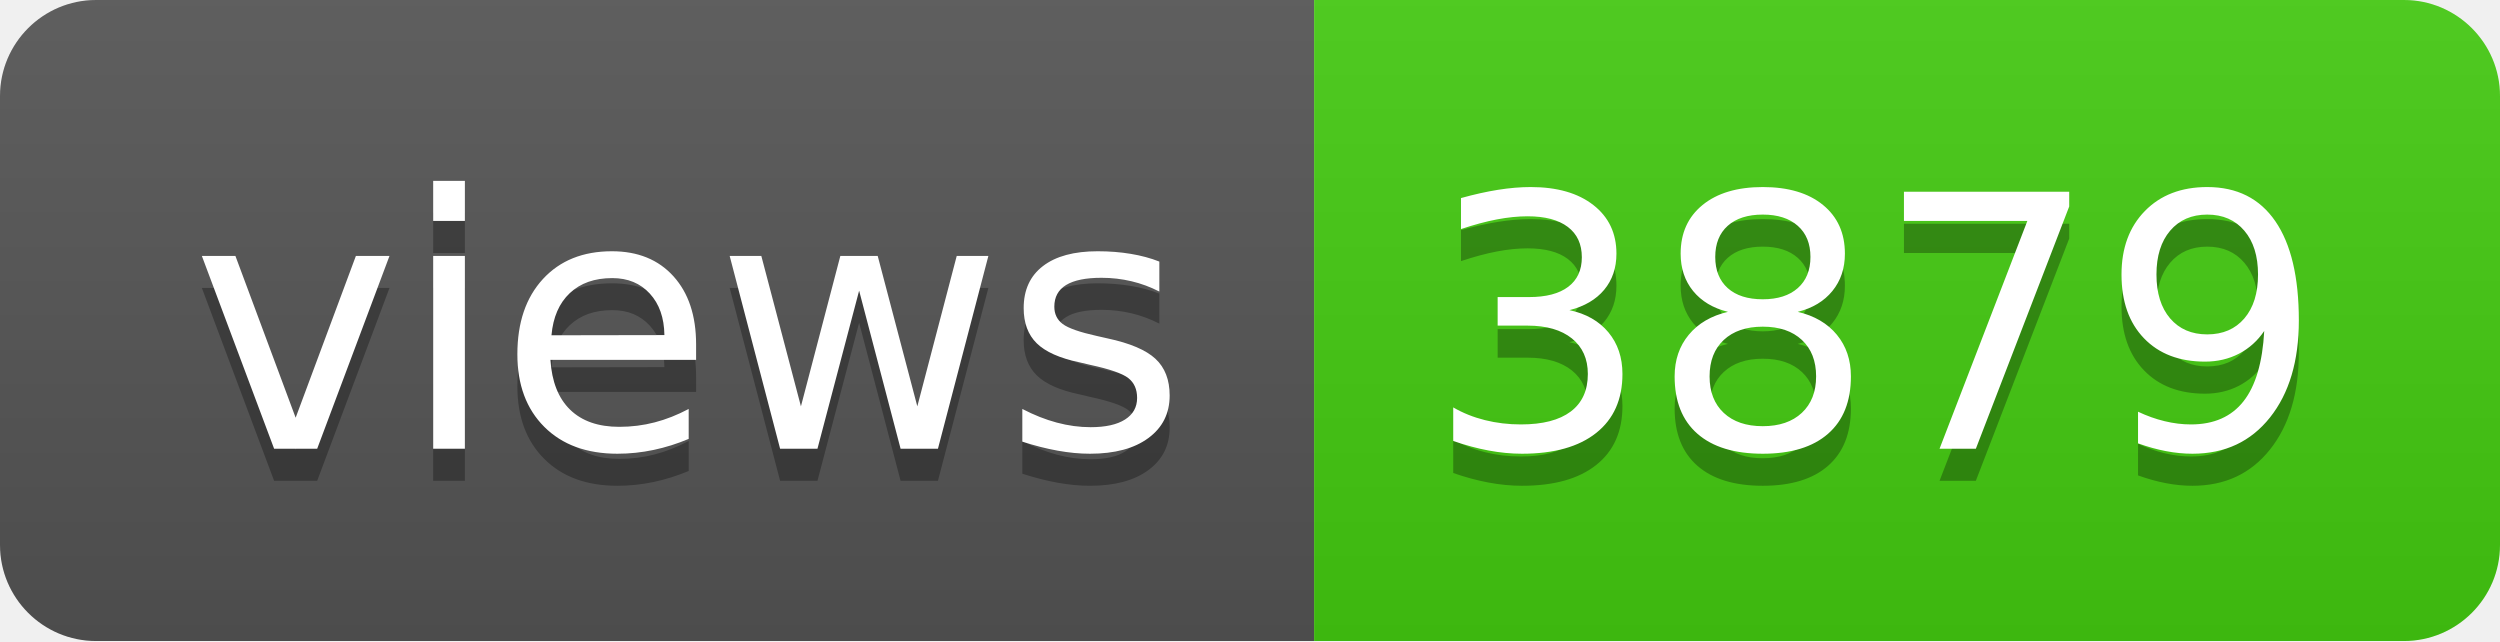
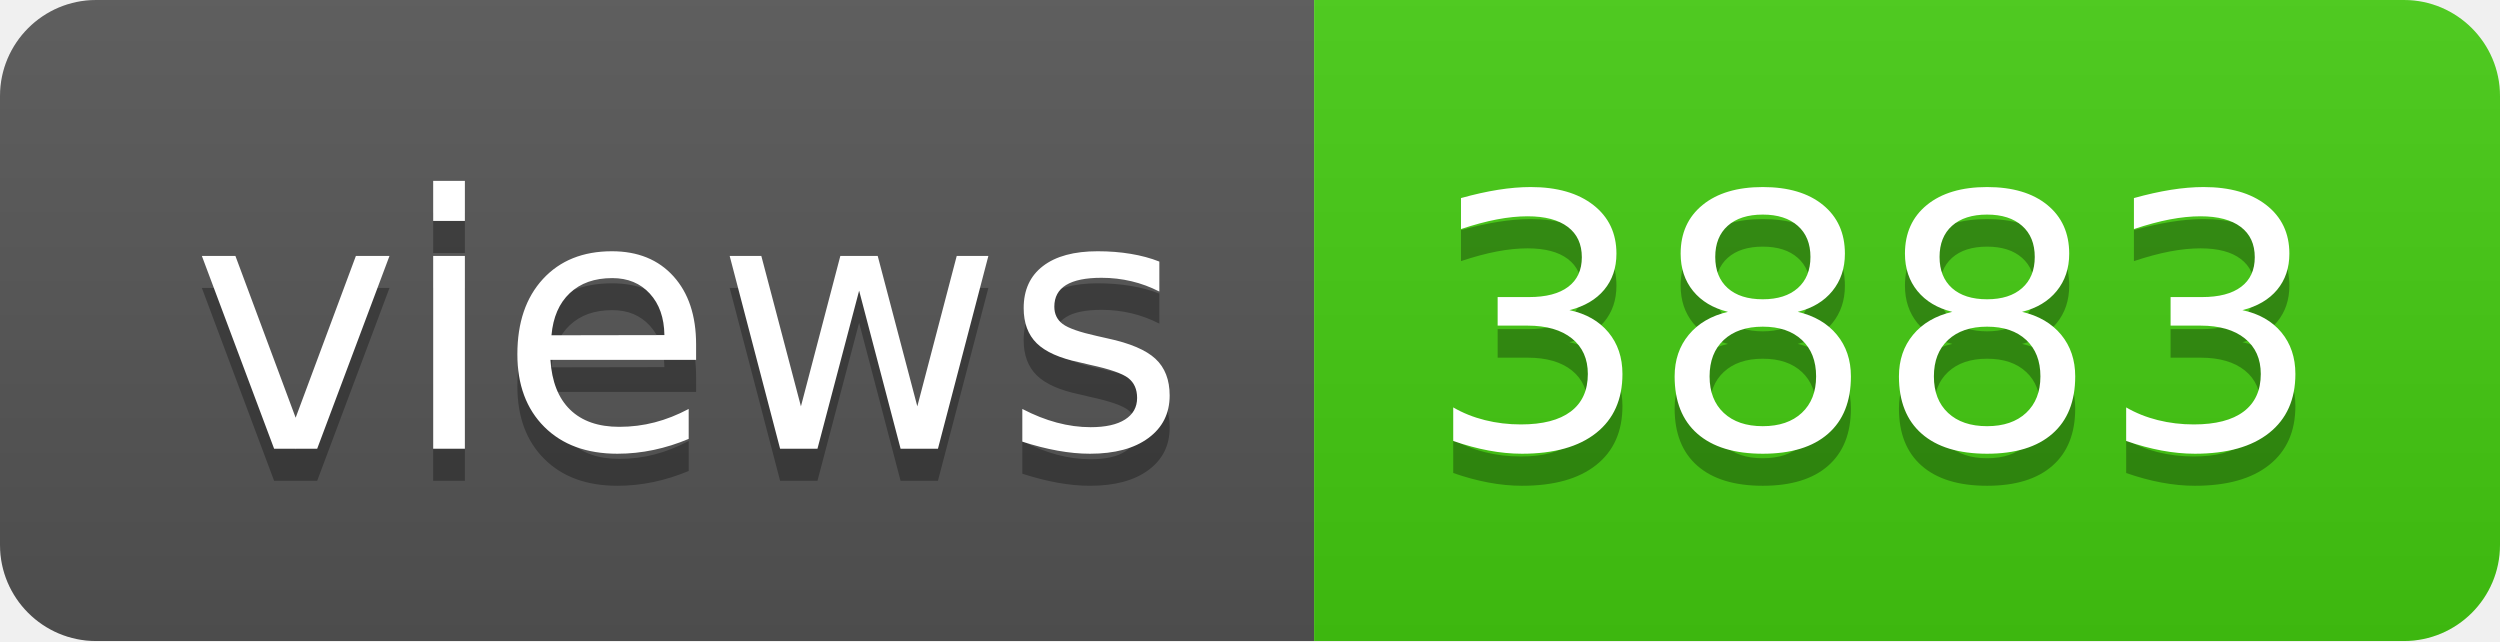
- <svg xmlns="http://www.w3.org/2000/svg" width="78" height="20" role="img" aria-label="views: 3879">
+ <svg xmlns="http://www.w3.org/2000/svg" width="78" height="20" role="img" aria-label="views: 3883">
  <linearGradient id="s" x2="0" y2="100%">
    <stop offset="0" stop-color="#bbb" stop-opacity=".1" />
    <stop offset="1" stop-opacity=".1" />
  </linearGradient>
  <clipPath id="r">
    <rect width="78" height="20" rx="3" fill="#fff" />
  </clipPath>
  <g clip-path="url(#r)">
    <rect width="41" height="20" fill="#555" />
    <rect x="41" width="37" height="20" fill="#4c1" />
    <rect width="78" height="20" fill="url(#s)" />
  </g>
  <g fill="#fff" text-anchor="middle" font-family="Verdana,Geneva,DejaVu Sans,sans-serif" text-rendering="geometricPrecision" font-size="110">
    <text aria-hidden="true" x="215" y="150" fill="#010101" fill-opacity=".3" transform="scale(.1)" textLength="310">views</text>
    <text x="215" y="140" transform="scale(.1)" fill="#fff" textLength="310">views</text>
-     <text aria-hidden="true" x="585" y="150" fill="#010101" fill-opacity=".3" transform="scale(.1)" textLength="270">3879</text>
-     <text x="585" y="140" transform="scale(.1)" fill="#fff" textLength="270">3879</text>
+     <text aria-hidden="true" x="585" y="150" fill="#010101" fill-opacity=".3" transform="scale(.1)" textLength="270">3883</text>
+     <text x="585" y="140" transform="scale(.1)" fill="#fff" textLength="270">3883</text>
  </g>
</svg>
